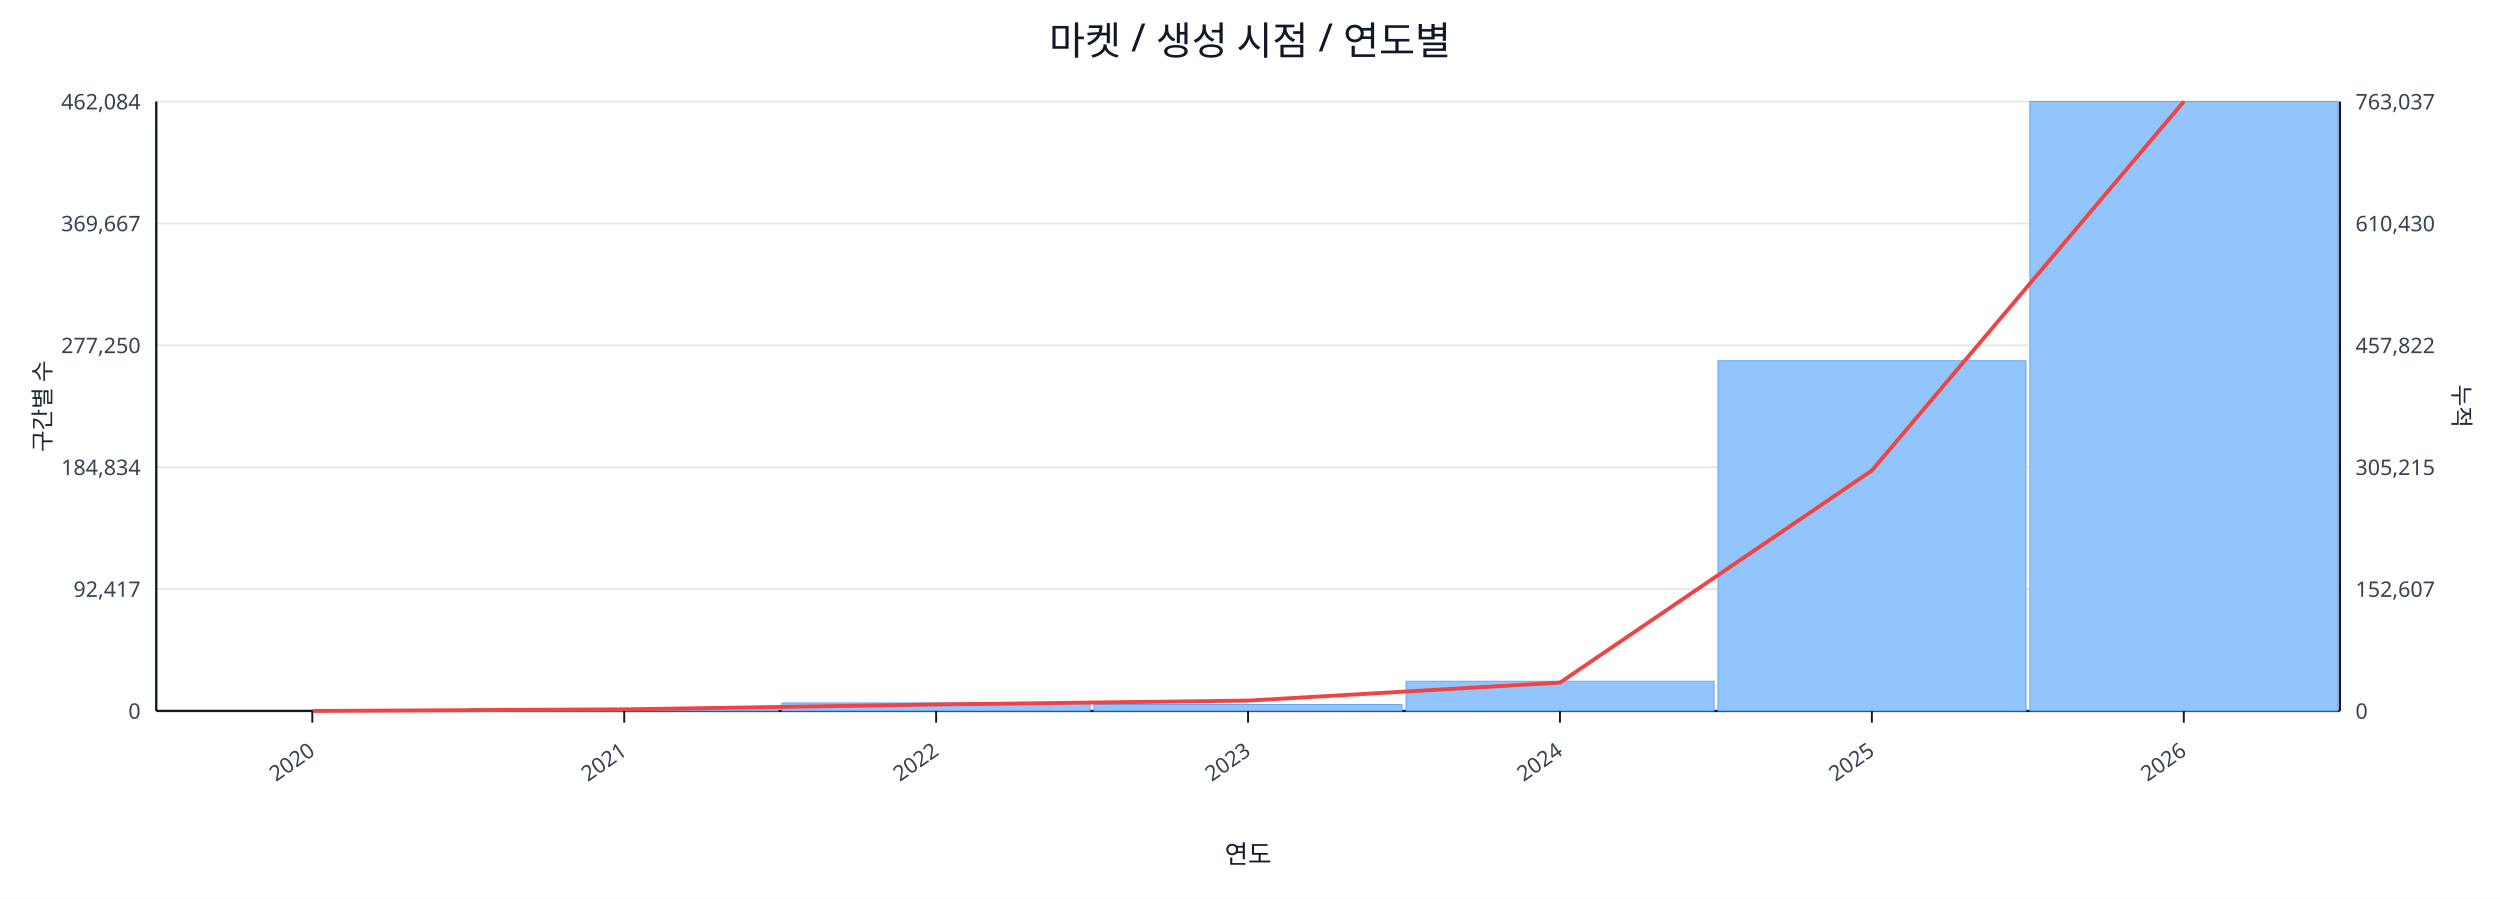
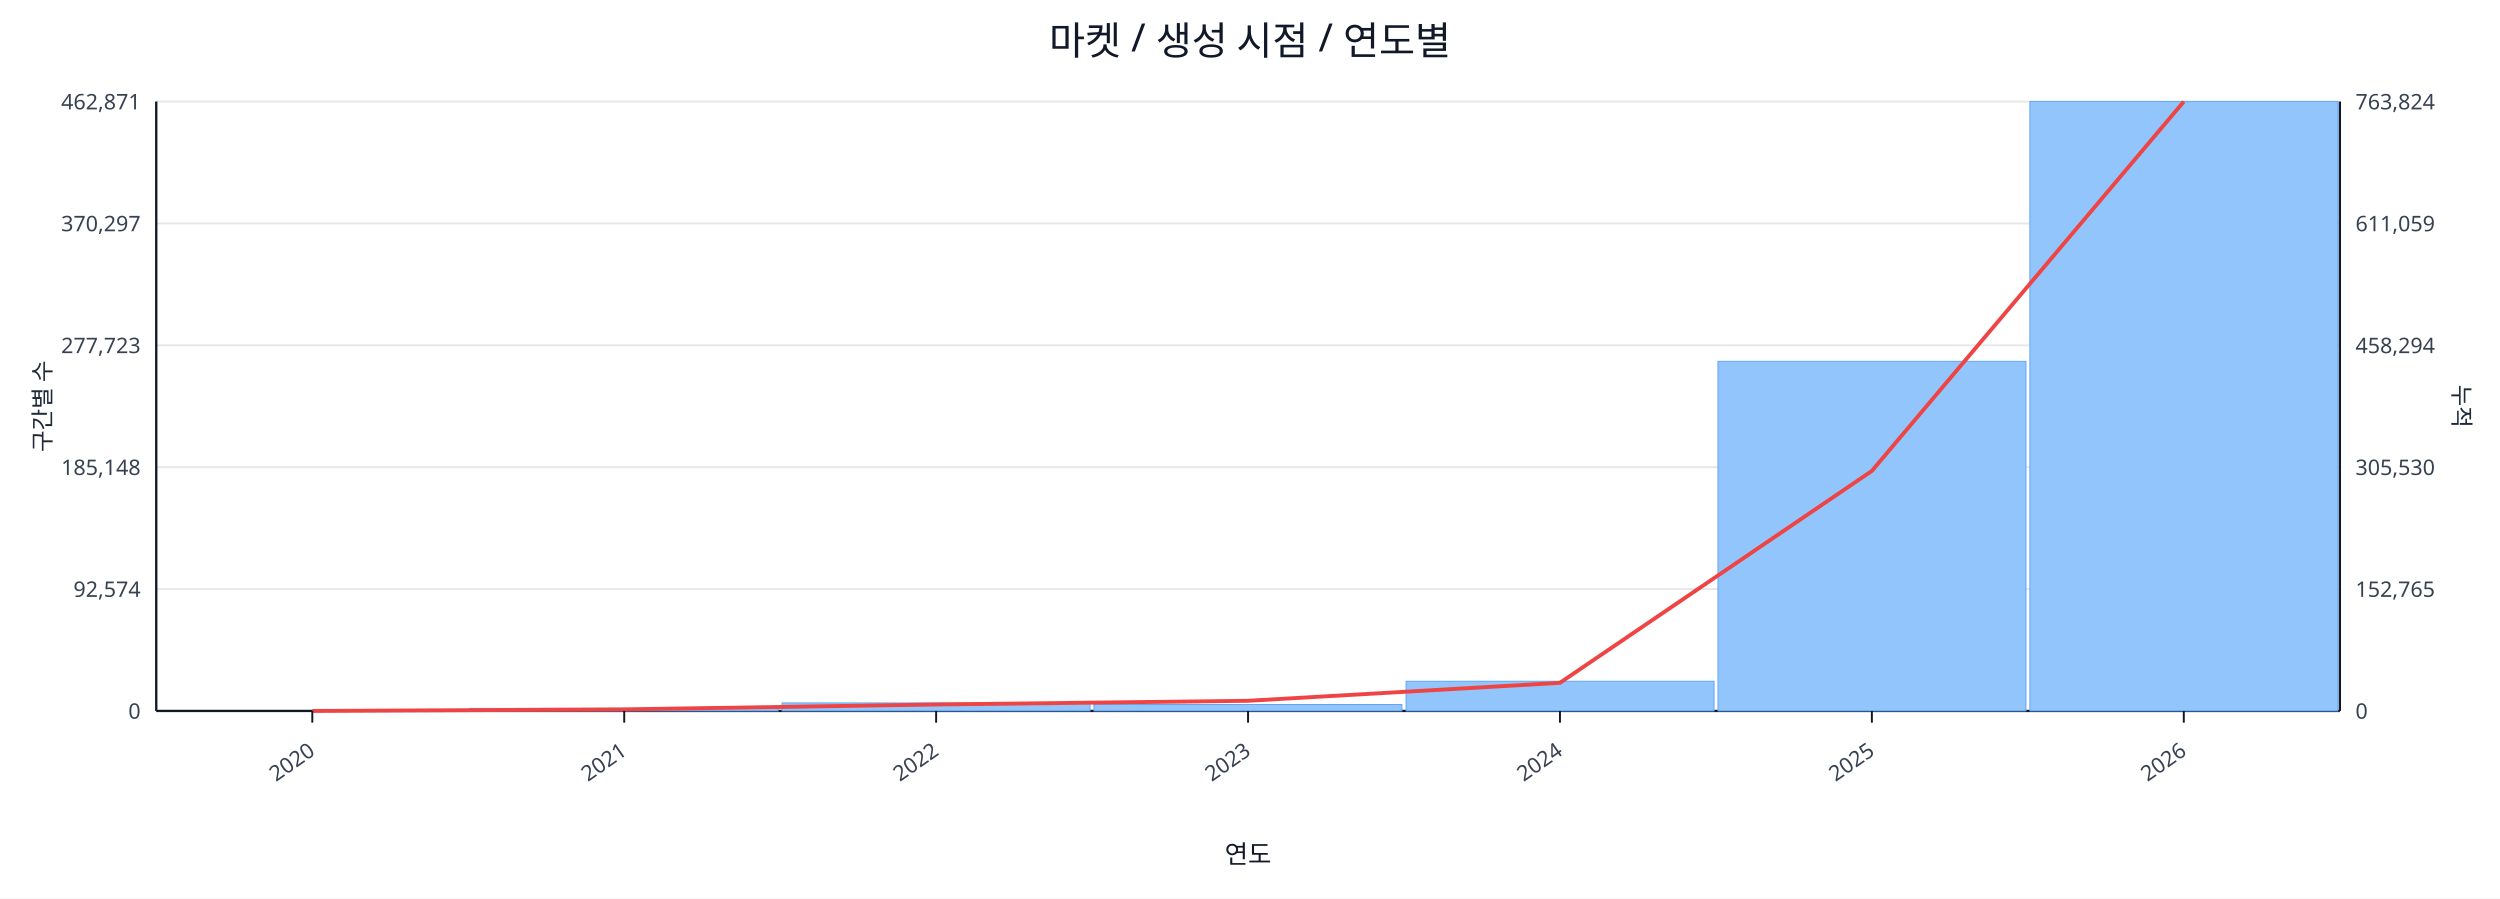
<svg xmlns="http://www.w3.org/2000/svg" width="1280" height="460" viewBox="0 0 1280 460">
  <rect x="0" y="0" width="100%" height="100%" fill="#ffffff" />
  <text x="640.0" y="28" font-size="20" text-anchor="middle" font-family="sans-serif" fill="#111827">마켓 / 생성 시점 / 연도별</text>
  <line x1="80.0" y1="52.0" x2="1198.0" y2="52.0" stroke="#e5e7eb" stroke-width="1" />
-   <text x="72.0" y="56.0" font-size="11" text-anchor="end" font-family="sans-serif" fill="#374151">462,084</text>
-   <text x="1206.0" y="56.0" font-size="11" text-anchor="start" font-family="sans-serif" fill="#374151">763,037</text>
+   <text x="72.0" y="56.0" font-size="11" text-anchor="end" font-family="sans-serif" fill="#374151">462,871</text>
+   <text x="1206.0" y="56.0" font-size="11" text-anchor="start" font-family="sans-serif" fill="#374151">763,824</text>
  <line x1="80.0" y1="114.4" x2="1198.0" y2="114.4" stroke="#e5e7eb" stroke-width="1" />
-   <text x="72.0" y="118.4" font-size="11" text-anchor="end" font-family="sans-serif" fill="#374151">369,667</text>
-   <text x="1206.0" y="118.4" font-size="11" text-anchor="start" font-family="sans-serif" fill="#374151">610,430</text>
+   <text x="72.0" y="118.4" font-size="11" text-anchor="end" font-family="sans-serif" fill="#374151">370,297</text>
+   <text x="1206.0" y="118.4" font-size="11" text-anchor="start" font-family="sans-serif" fill="#374151">611,059</text>
  <line x1="80.0" y1="176.8" x2="1198.0" y2="176.8" stroke="#e5e7eb" stroke-width="1" />
-   <text x="72.0" y="180.8" font-size="11" text-anchor="end" font-family="sans-serif" fill="#374151">277,250</text>
-   <text x="1206.0" y="180.8" font-size="11" text-anchor="start" font-family="sans-serif" fill="#374151">457,822</text>
+   <text x="72.0" y="180.8" font-size="11" text-anchor="end" font-family="sans-serif" fill="#374151">277,723</text>
+   <text x="1206.0" y="180.8" font-size="11" text-anchor="start" font-family="sans-serif" fill="#374151">458,294</text>
  <line x1="80.0" y1="239.2" x2="1198.0" y2="239.2" stroke="#e5e7eb" stroke-width="1" />
-   <text x="72.0" y="243.2" font-size="11" text-anchor="end" font-family="sans-serif" fill="#374151">184,834</text>
-   <text x="1206.0" y="243.2" font-size="11" text-anchor="start" font-family="sans-serif" fill="#374151">305,215</text>
+   <text x="72.0" y="243.2" font-size="11" text-anchor="end" font-family="sans-serif" fill="#374151">185,148</text>
+   <text x="1206.0" y="243.2" font-size="11" text-anchor="start" font-family="sans-serif" fill="#374151">305,530</text>
  <line x1="80.0" y1="301.6" x2="1198.0" y2="301.6" stroke="#e5e7eb" stroke-width="1" />
-   <text x="72.0" y="305.6" font-size="11" text-anchor="end" font-family="sans-serif" fill="#374151">92,417</text>
-   <text x="1206.0" y="305.6" font-size="11" text-anchor="start" font-family="sans-serif" fill="#374151">152,607</text>
+   <text x="72.0" y="305.6" font-size="11" text-anchor="end" font-family="sans-serif" fill="#374151">92,574</text>
+   <text x="1206.0" y="305.6" font-size="11" text-anchor="start" font-family="sans-serif" fill="#374151">152,765</text>
  <line x1="80.0" y1="364.0" x2="1198.0" y2="364.0" stroke="#e5e7eb" stroke-width="1" />
  <text x="72.0" y="368.0" font-size="11" text-anchor="end" font-family="sans-serif" fill="#374151">0</text>
  <text x="1206.0" y="368.0" font-size="11" text-anchor="start" font-family="sans-serif" fill="#374151">0</text>
  <line x1="80.0" y1="364.0" x2="1198.0" y2="364.0" stroke="#111827" stroke-width="1.2" />
  <line x1="80.0" y1="52.0" x2="80.0" y2="364.0" stroke="#111827" stroke-width="1.2" />
  <line x1="1198.0" y1="52.0" x2="1198.0" y2="364.0" stroke="#111827" stroke-width="1.2" />
  <rect x="81.0" y="364.0" width="157.7" height="0.0" fill="#93c5fd" stroke="#60a5fa" stroke-width="0.5" />
  <rect x="240.7" y="362.7" width="157.7" height="1.3" fill="#93c5fd" stroke="#60a5fa" stroke-width="0.5" />
  <rect x="400.4" y="359.9" width="157.7" height="4.1" fill="#93c5fd" stroke="#60a5fa" stroke-width="0.5" />
  <rect x="560.1" y="360.7" width="157.7" height="3.3" fill="#93c5fd" stroke="#60a5fa" stroke-width="0.5" />
  <rect x="719.9" y="348.8" width="157.7" height="15.2" fill="#93c5fd" stroke="#60a5fa" stroke-width="0.5" />
-   <rect x="879.6" y="184.7" width="157.7" height="179.3" fill="#93c5fd" stroke="#60a5fa" stroke-width="0.5" />
+   <rect x="879.6" y="185.0" width="157.7" height="179.0" fill="#93c5fd" stroke="#60a5fa" stroke-width="0.5" />
  <rect x="1039.3" y="52.0" width="157.7" height="312.0" fill="#93c5fd" stroke="#60a5fa" stroke-width="0.5" />
-   <polyline fill="none" stroke="#ef4444" stroke-width="2" points="159.9,364.0 319.6,363.2 479.3,360.7 639.0,358.7 798.7,349.5 958.4,240.9 1118.1,52.0" />
+   <polyline fill="none" stroke="#ef4444" stroke-width="2" points="159.9,364.0 319.6,363.2 479.3,360.7 639.0,358.8 798.7,349.6 958.4,241.1 1118.1,52.0" />
  <line x1="159.9" y1="364.0" x2="159.9" y2="370.0" stroke="#111827" stroke-width="1" />
  <text x="161.9" y="386.0" font-size="11" text-anchor="end" transform="rotate(-35 161.9 386.0)" font-family="sans-serif" fill="#374151">2020</text>
  <line x1="319.6" y1="364.0" x2="319.6" y2="370.0" stroke="#111827" stroke-width="1" />
  <text x="321.6" y="386.0" font-size="11" text-anchor="end" transform="rotate(-35 321.6 386.0)" font-family="sans-serif" fill="#374151">2021</text>
  <line x1="479.3" y1="364.0" x2="479.3" y2="370.0" stroke="#111827" stroke-width="1" />
  <text x="481.3" y="386.0" font-size="11" text-anchor="end" transform="rotate(-35 481.3 386.0)" font-family="sans-serif" fill="#374151">2022</text>
  <line x1="639.0" y1="364.0" x2="639.0" y2="370.0" stroke="#111827" stroke-width="1" />
  <text x="641.0" y="386.0" font-size="11" text-anchor="end" transform="rotate(-35 641.0 386.0)" font-family="sans-serif" fill="#374151">2023</text>
  <line x1="798.7" y1="364.0" x2="798.7" y2="370.0" stroke="#111827" stroke-width="1" />
  <text x="800.7" y="386.0" font-size="11" text-anchor="end" transform="rotate(-35 800.7 386.0)" font-family="sans-serif" fill="#374151">2024</text>
  <line x1="958.4" y1="364.0" x2="958.4" y2="370.0" stroke="#111827" stroke-width="1" />
  <text x="960.4" y="386.0" font-size="11" text-anchor="end" transform="rotate(-35 960.4 386.0)" font-family="sans-serif" fill="#374151">2025</text>
  <line x1="1118.1" y1="364.0" x2="1118.1" y2="370.0" stroke="#111827" stroke-width="1" />
  <text x="1120.1" y="386.0" font-size="11" text-anchor="end" transform="rotate(-35 1120.1 386.0)" font-family="sans-serif" fill="#374151">2026</text>
  <text x="26" y="208.0" font-size="12" transform="rotate(-90 26 208.0)" text-anchor="middle" font-family="sans-serif" fill="#1f2937">구간별 수</text>
  <text x="1256.0" y="208.0" font-size="12" transform="rotate(90 1256.0 208.0)" text-anchor="middle" font-family="sans-serif" fill="#1f2937">누적</text>
  <text x="639.0" y="442.0" font-size="13" text-anchor="middle" font-family="sans-serif" fill="#111827">연도</text>
</svg>
